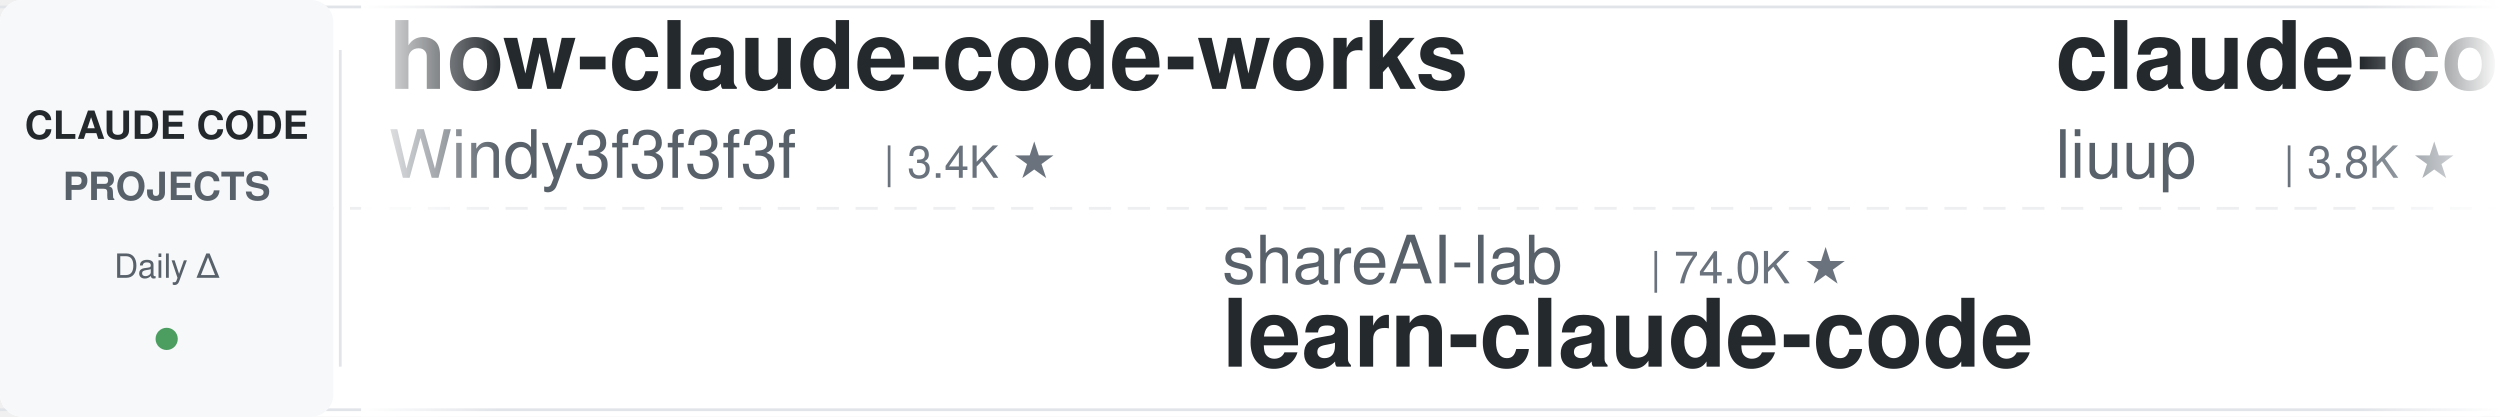
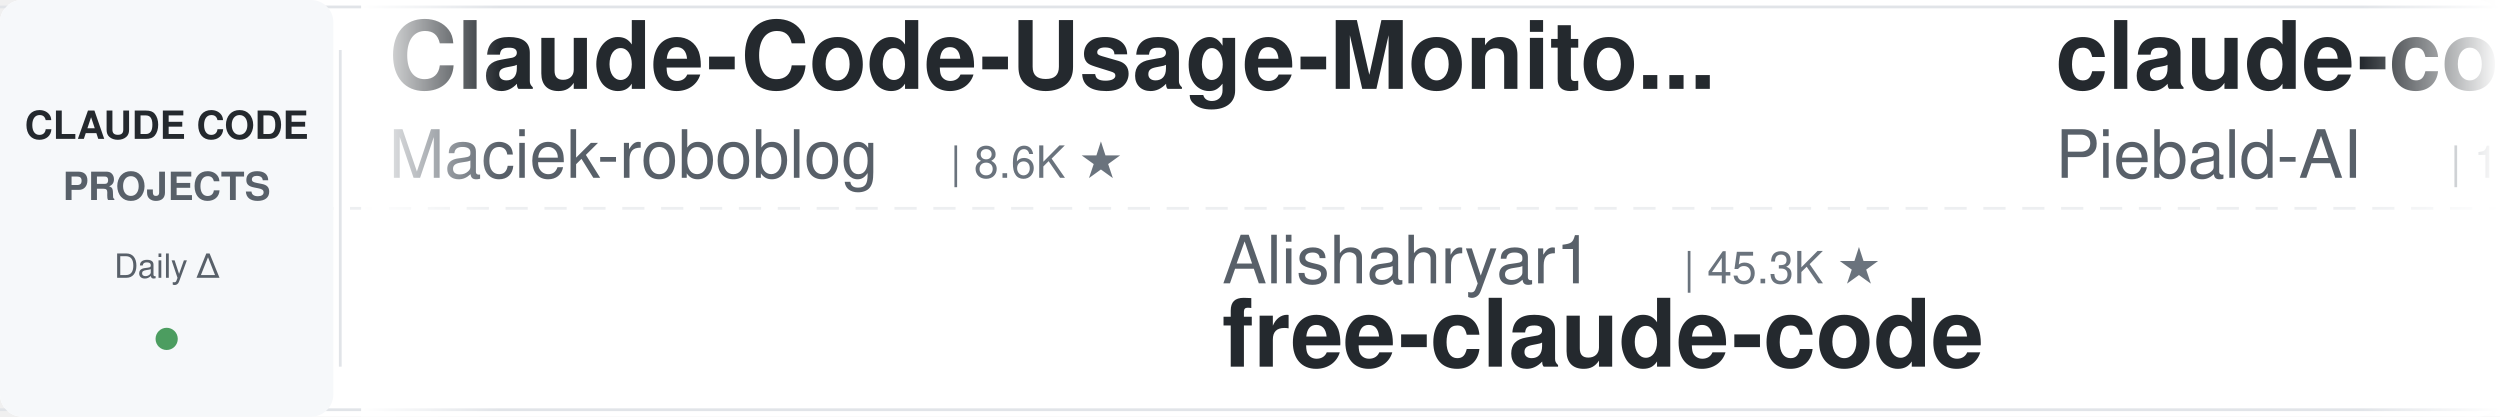
<svg xmlns="http://www.w3.org/2000/svg" width="900" height="150">
  <defs>
    <linearGradient id="leftFade" x1="0%" y1="0%" x2="100%" y2="0%">
      <stop offset="0%" style="stop-color:#ffffff;stop-opacity:1" />
      <stop offset="100%" style="stop-color:#ffffff;stop-opacity:0" />
    </linearGradient>
    <linearGradient id="rightFade" x1="0%" y1="0%" x2="100%" y2="0%">
      <stop offset="0%" style="stop-color:#ffffff;stop-opacity:0" />
      <stop offset="100%" style="stop-color:#ffffff;stop-opacity:1" />
    </linearGradient>
  </defs>
  <rect width="900" height="150" fill="#ffffff" rx="8" />
  <rect x="0" y="2" width="900" height="1" fill="#e1e4e8" />
  <rect x="0" y="147" width="900" height="1" fill="#e1e4e8" />
  <line x1="0" y1="75" x2="900" y2="75" stroke="#e1e4e8" stroke-width="1" stroke-dasharray="8 6" opacity="0.6" />
  <rect x="0" y="0" width="120" height="150" fill="#f6f8fa" rx="8" />
  <text x="60" y="50" font-family="-apple-system, BlinkMacSystemFont, 'Segoe UI', Helvetica, Arial, sans-serif" font-size="14" font-weight="600" fill="#24292e" text-anchor="middle">CLAUDE CODE</text>
  <text x="60" y="72" font-family="-apple-system, BlinkMacSystemFont, 'Segoe UI', Helvetica, Arial, sans-serif" font-size="14" font-weight="600" fill="#586069" text-anchor="middle">PROJECTS</text>
  <text x="60" y="100" font-family="-apple-system, BlinkMacSystemFont, 'Segoe UI', Helvetica, Arial, sans-serif" font-size="12" font-weight="500" fill="#586069" text-anchor="middle">Daily Δ</text>
  <circle cx="60" cy="122" r="4" fill="#22863a" opacity="0.8" />
  <rect x="122" y="18" width="1" height="114" fill="#e1e4e8" />
  <clipPath id="tickerClip">
    <rect x="130" y="0" width="770" height="150" />
  </clipPath>
  <g clip-path="url(#tickerClip)">
    <g id="tickerItems">
      <animateTransform attributeName="transform" attributeType="XML" type="translate" from="0 0" to="-3000 0" dur="54s" repeatCount="indefinite" />
      <g transform="translate(0, 0)">
-         <text x="140" y="32" font-family="-apple-system, BlinkMacSystemFont, 'Segoe UI', Helvetica, Arial, sans-serif" font-size="34" font-weight="600" fill="#24292e">how-claude-code-works</text>
-         <text x="140" y="64" font-family="-apple-system, BlinkMacSystemFont, 'Segoe UI', Helvetica, Arial, sans-serif" font-size="24" font-weight="400" fill="#586069">Windy3f3f3f3f</text>
-         <text x="318" y="64" font-family="-apple-system, BlinkMacSystemFont, 'Segoe UI', Helvetica, Arial, sans-serif" font-size="16" font-weight="500" fill="#6a737d">| 3.4K ★</text>
+         <text x="140" y="32" font-family="-apple-system, BlinkMacSystemFont, 'Segoe UI', Helvetica, Arial, sans-serif" font-size="34" font-weight="600" fill="#24292e">Claude-Code-Usage-Monito...</text>
+         <text x="140" y="64" font-family="-apple-system, BlinkMacSystemFont, 'Segoe UI', Helvetica, Arial, sans-serif" font-size="24" font-weight="400" fill="#586069">Maciek-roboblog</text>
+         <text x="342" y="64" font-family="-apple-system, BlinkMacSystemFont, 'Segoe UI', Helvetica, Arial, sans-serif" font-size="16" font-weight="500" fill="#6a737d">| 8.6K ★</text>
      </g>
      <g transform="translate(300, 0)">
-         <text x="140" y="102" font-family="-apple-system, BlinkMacSystemFont, 'Segoe UI', Helvetica, Arial, sans-serif" font-size="24" font-weight="400" fill="#586069">shareAI-lab</text>
-         <text x="294" y="102" font-family="-apple-system, BlinkMacSystemFont, 'Segoe UI', Helvetica, Arial, sans-serif" font-size="16" font-weight="500" fill="#6a737d">| 74.0K ★</text>
-         <text x="140" y="132" font-family="-apple-system, BlinkMacSystemFont, 'Segoe UI', Helvetica, Arial, sans-serif" font-size="34" font-weight="600" fill="#24292e">learn-claude-code</text>
+         <text x="140" y="102" font-family="-apple-system, BlinkMacSystemFont, 'Segoe UI', Helvetica, Arial, sans-serif" font-size="24" font-weight="400" fill="#586069">Alishahryar1</text>
+         <text x="306" y="102" font-family="-apple-system, BlinkMacSystemFont, 'Segoe UI', Helvetica, Arial, sans-serif" font-size="16" font-weight="500" fill="#6a737d">| 45.3K ★</text>
+         <text x="140" y="132" font-family="-apple-system, BlinkMacSystemFont, 'Segoe UI', Helvetica, Arial, sans-serif" font-size="34" font-weight="600" fill="#24292e">free-claude-code</text>
      </g>
      <g transform="translate(600, 0)">
-         <text x="140" y="32" font-family="-apple-system, BlinkMacSystemFont, 'Segoe UI', Helvetica, Arial, sans-serif" font-size="34" font-weight="600" fill="#24292e">claude-code-analysis</text>
-         <text x="140" y="64" font-family="-apple-system, BlinkMacSystemFont, 'Segoe UI', Helvetica, Arial, sans-serif" font-size="24" font-weight="400" fill="#586069">liuup</text>
-         <text x="222" y="64" font-family="-apple-system, BlinkMacSystemFont, 'Segoe UI', Helvetica, Arial, sans-serif" font-size="16" font-weight="500" fill="#6a737d">| 3.8K ★</text>
+         <text x="140" y="32" font-family="-apple-system, BlinkMacSystemFont, 'Segoe UI', Helvetica, Arial, sans-serif" font-size="34" font-weight="600" fill="#24292e">claude-code-system-promp...</text>
+         <text x="140" y="64" font-family="-apple-system, BlinkMacSystemFont, 'Segoe UI', Helvetica, Arial, sans-serif" font-size="24" font-weight="400" fill="#586069">Piebald-AI</text>
+         <text x="282" y="64" font-family="-apple-system, BlinkMacSystemFont, 'Segoe UI', Helvetica, Arial, sans-serif" font-size="16" font-weight="500" fill="#6a737d">| 12.3K ★</text>
      </g>
      <g transform="translate(900, 0)">
-         <text x="140" y="102" font-family="-apple-system, BlinkMacSystemFont, 'Segoe UI', Helvetica, Arial, sans-serif" font-size="24" font-weight="400" fill="#586069">AICoderTudou</text>
-         <text x="306" y="102" font-family="-apple-system, BlinkMacSystemFont, 'Segoe UI', Helvetica, Arial, sans-serif" font-size="16" font-weight="500" fill="#6a737d">| 497 ★</text>
-         <text x="140" y="132" font-family="-apple-system, BlinkMacSystemFont, 'Segoe UI', Helvetica, Arial, sans-serif" font-size="34" font-weight="600" fill="#24292e">claude-code-tudou</text>
+         <text x="140" y="102" font-family="-apple-system, BlinkMacSystemFont, 'Segoe UI', Helvetica, Arial, sans-serif" font-size="24" font-weight="400" fill="#586069">daymade</text>
+         <text x="246" y="102" font-family="-apple-system, BlinkMacSystemFont, 'Segoe UI', Helvetica, Arial, sans-serif" font-size="16" font-weight="500" fill="#6a737d">| 1.3K ★</text>
+         <text x="140" y="132" font-family="-apple-system, BlinkMacSystemFont, 'Segoe UI', Helvetica, Arial, sans-serif" font-size="34" font-weight="600" fill="#24292e">claude-code-skills</text>
      </g>
      <g transform="translate(1200, 0)">
-         <text x="140" y="32" font-family="-apple-system, BlinkMacSystemFont, 'Segoe UI', Helvetica, Arial, sans-serif" font-size="34" font-weight="600" fill="#24292e">claude-code-book</text>
-         <text x="140" y="64" font-family="-apple-system, BlinkMacSystemFont, 'Segoe UI', Helvetica, Arial, sans-serif" font-size="24" font-weight="400" fill="#586069">lintsinghua</text>
-         <text x="294" y="64" font-family="-apple-system, BlinkMacSystemFont, 'Segoe UI', Helvetica, Arial, sans-serif" font-size="16" font-weight="500" fill="#6a737d">| 4.1K ★</text>
+         <text x="140" y="32" font-family="-apple-system, BlinkMacSystemFont, 'Segoe UI', Helvetica, Arial, sans-serif" font-size="34" font-weight="600" fill="#24292e">Open-ClaudeCode</text>
+         <text x="140" y="64" font-family="-apple-system, BlinkMacSystemFont, 'Segoe UI', Helvetica, Arial, sans-serif" font-size="24" font-weight="400" fill="#586069">LING71671</text>
+         <text x="270" y="64" font-family="-apple-system, BlinkMacSystemFont, 'Segoe UI', Helvetica, Arial, sans-serif" font-size="16" font-weight="500" fill="#6a737d">| 938 ★</text>
      </g>
      <g transform="translate(1500, 0)">
-         <text x="140" y="102" font-family="-apple-system, BlinkMacSystemFont, 'Segoe UI', Helvetica, Arial, sans-serif" font-size="24" font-weight="400" fill="#586069">Pimzino</text>
-         <text x="246" y="102" font-family="-apple-system, BlinkMacSystemFont, 'Segoe UI', Helvetica, Arial, sans-serif" font-size="16" font-weight="500" fill="#6a737d">| 3.8K ★</text>
-         <text x="140" y="132" font-family="-apple-system, BlinkMacSystemFont, 'Segoe UI', Helvetica, Arial, sans-serif" font-size="34" font-weight="600" fill="#24292e">claude-code-spec-workflo...</text>
+         <text x="140" y="102" font-family="-apple-system, BlinkMacSystemFont, 'Segoe UI', Helvetica, Arial, sans-serif" font-size="24" font-weight="400" fill="#586069">jeremylongshore</text>
+         <text x="342" y="102" font-family="-apple-system, BlinkMacSystemFont, 'Segoe UI', Helvetica, Arial, sans-serif" font-size="16" font-weight="500" fill="#6a737d">| 2.6K ★</text>
+         <text x="140" y="132" font-family="-apple-system, BlinkMacSystemFont, 'Segoe UI', Helvetica, Arial, sans-serif" font-size="34" font-weight="600" fill="#24292e">claude-code-plugins-plus...</text>
      </g>
      <g transform="translate(1800, 0)">
-         <text x="140" y="32" font-family="-apple-system, BlinkMacSystemFont, 'Segoe UI', Helvetica, Arial, sans-serif" font-size="34" font-weight="600" fill="#24292e">my-claude-code-setup</text>
-         <text x="140" y="64" font-family="-apple-system, BlinkMacSystemFont, 'Segoe UI', Helvetica, Arial, sans-serif" font-size="24" font-weight="400" fill="#586069">centminmod</text>
-         <text x="282" y="64" font-family="-apple-system, BlinkMacSystemFont, 'Segoe UI', Helvetica, Arial, sans-serif" font-size="16" font-weight="500" fill="#6a737d">| 2.6K ★</text>
+         <text x="140" y="32" font-family="-apple-system, BlinkMacSystemFont, 'Segoe UI', Helvetica, Arial, sans-serif" font-size="34" font-weight="600" fill="#24292e">claude-code-ultimate-gui...</text>
+         <text x="140" y="64" font-family="-apple-system, BlinkMacSystemFont, 'Segoe UI', Helvetica, Arial, sans-serif" font-size="24" font-weight="400" fill="#586069">FlorianBruniaux</text>
+         <text x="342" y="64" font-family="-apple-system, BlinkMacSystemFont, 'Segoe UI', Helvetica, Arial, sans-serif" font-size="16" font-weight="500" fill="#6a737d">| 5.7K ★</text>
      </g>
      <g transform="translate(2100, 0)">
-         <text x="140" y="102" font-family="-apple-system, BlinkMacSystemFont, 'Segoe UI', Helvetica, Arial, sans-serif" font-size="24" font-weight="400" fill="#586069">simonw</text>
-         <text x="234" y="102" font-family="-apple-system, BlinkMacSystemFont, 'Segoe UI', Helvetica, Arial, sans-serif" font-size="16" font-weight="500" fill="#6a737d">| 1.7K ★</text>
-         <text x="140" y="132" font-family="-apple-system, BlinkMacSystemFont, 'Segoe UI', Helvetica, Arial, sans-serif" font-size="34" font-weight="600" fill="#24292e">claude-code-transcripts</text>
+         <text x="140" y="102" font-family="-apple-system, BlinkMacSystemFont, 'Segoe UI', Helvetica, Arial, sans-serif" font-size="24" font-weight="400" fill="#586069">lorryjovens-hub</text>
+         <text x="342" y="102" font-family="-apple-system, BlinkMacSystemFont, 'Segoe UI', Helvetica, Arial, sans-serif" font-size="16" font-weight="500" fill="#6a737d">| 1.7K ★</text>
+         <text x="140" y="132" font-family="-apple-system, BlinkMacSystemFont, 'Segoe UI', Helvetica, Arial, sans-serif" font-size="34" font-weight="600" fill="#24292e">claude-code-rust</text>
      </g>
      <g transform="translate(2400, 0)">
-         <text x="140" y="32" font-family="-apple-system, BlinkMacSystemFont, 'Segoe UI', Helvetica, Arial, sans-serif" font-size="34" font-weight="600" fill="#24292e">system_prompts_leaks</text>
-         <text x="140" y="64" font-family="-apple-system, BlinkMacSystemFont, 'Segoe UI', Helvetica, Arial, sans-serif" font-size="24" font-weight="400" fill="#586069">asgeirtj</text>
-         <text x="258" y="64" font-family="-apple-system, BlinkMacSystemFont, 'Segoe UI', Helvetica, Arial, sans-serif" font-size="16" font-weight="500" fill="#6a737d">| 62.8K ★</text>
+         <text x="140" y="32" font-family="-apple-system, BlinkMacSystemFont, 'Segoe UI', Helvetica, Arial, sans-serif" font-size="34" font-weight="600" fill="#24292e">claude-code-router</text>
+         <text x="140" y="64" font-family="-apple-system, BlinkMacSystemFont, 'Segoe UI', Helvetica, Arial, sans-serif" font-size="24" font-weight="400" fill="#586069">musistudio</text>
+         <text x="282" y="64" font-family="-apple-system, BlinkMacSystemFont, 'Segoe UI', Helvetica, Arial, sans-serif" font-size="16" font-weight="500" fill="#6a737d">| 36.6K ★</text>
      </g>
      <g transform="translate(2700, 0)">
-         <text x="140" y="102" font-family="-apple-system, BlinkMacSystemFont, 'Segoe UI', Helvetica, Arial, sans-serif" font-size="24" font-weight="400" fill="#586069">1rgs</text>
-         <text x="210" y="102" font-family="-apple-system, BlinkMacSystemFont, 'Segoe UI', Helvetica, Arial, sans-serif" font-size="16" font-weight="500" fill="#6a737d">| 3.7K ★</text>
-         <text x="140" y="132" font-family="-apple-system, BlinkMacSystemFont, 'Segoe UI', Helvetica, Arial, sans-serif" font-size="34" font-weight="600" fill="#24292e">claude-code-proxy</text>
+         <text x="140" y="102" font-family="-apple-system, BlinkMacSystemFont, 'Segoe UI', Helvetica, Arial, sans-serif" font-size="24" font-weight="400" fill="#586069">VILA-Lab</text>
+         <text x="258" y="102" font-family="-apple-system, BlinkMacSystemFont, 'Segoe UI', Helvetica, Arial, sans-serif" font-size="16" font-weight="500" fill="#6a737d">| 2.0K ★</text>
+         <text x="140" y="132" font-family="-apple-system, BlinkMacSystemFont, 'Segoe UI', Helvetica, Arial, sans-serif" font-size="34" font-weight="600" fill="#24292e">Dive-into-Claude-Code</text>
      </g>
      <g transform="translate(3000, 0)">
-         <text x="140" y="32" font-family="-apple-system, BlinkMacSystemFont, 'Segoe UI', Helvetica, Arial, sans-serif" font-size="34" font-weight="600" fill="#24292e">how-claude-code-works</text>
-         <text x="140" y="64" font-family="-apple-system, BlinkMacSystemFont, 'Segoe UI', Helvetica, Arial, sans-serif" font-size="24" font-weight="400" fill="#586069">Windy3f3f3f3f</text>
-         <text x="318" y="64" font-family="-apple-system, BlinkMacSystemFont, 'Segoe UI', Helvetica, Arial, sans-serif" font-size="16" font-weight="500" fill="#6a737d">| 3.4K ★</text>
+         <text x="140" y="32" font-family="-apple-system, BlinkMacSystemFont, 'Segoe UI', Helvetica, Arial, sans-serif" font-size="34" font-weight="600" fill="#24292e">Claude-Code-Usage-Monito...</text>
+         <text x="140" y="64" font-family="-apple-system, BlinkMacSystemFont, 'Segoe UI', Helvetica, Arial, sans-serif" font-size="24" font-weight="400" fill="#586069">Maciek-roboblog</text>
+         <text x="342" y="64" font-family="-apple-system, BlinkMacSystemFont, 'Segoe UI', Helvetica, Arial, sans-serif" font-size="16" font-weight="500" fill="#6a737d">| 8.6K ★</text>
      </g>
      <g transform="translate(3300, 0)">
-         <text x="140" y="102" font-family="-apple-system, BlinkMacSystemFont, 'Segoe UI', Helvetica, Arial, sans-serif" font-size="24" font-weight="400" fill="#586069">shareAI-lab</text>
-         <text x="294" y="102" font-family="-apple-system, BlinkMacSystemFont, 'Segoe UI', Helvetica, Arial, sans-serif" font-size="16" font-weight="500" fill="#6a737d">| 74.0K ★</text>
-         <text x="140" y="132" font-family="-apple-system, BlinkMacSystemFont, 'Segoe UI', Helvetica, Arial, sans-serif" font-size="34" font-weight="600" fill="#24292e">learn-claude-code</text>
+         <text x="140" y="102" font-family="-apple-system, BlinkMacSystemFont, 'Segoe UI', Helvetica, Arial, sans-serif" font-size="24" font-weight="400" fill="#586069">Alishahryar1</text>
+         <text x="306" y="102" font-family="-apple-system, BlinkMacSystemFont, 'Segoe UI', Helvetica, Arial, sans-serif" font-size="16" font-weight="500" fill="#6a737d">| 45.3K ★</text>
+         <text x="140" y="132" font-family="-apple-system, BlinkMacSystemFont, 'Segoe UI', Helvetica, Arial, sans-serif" font-size="34" font-weight="600" fill="#24292e">free-claude-code</text>
      </g>
      <g transform="translate(3600, 0)">
-         <text x="140" y="32" font-family="-apple-system, BlinkMacSystemFont, 'Segoe UI', Helvetica, Arial, sans-serif" font-size="34" font-weight="600" fill="#24292e">claude-code-analysis</text>
-         <text x="140" y="64" font-family="-apple-system, BlinkMacSystemFont, 'Segoe UI', Helvetica, Arial, sans-serif" font-size="24" font-weight="400" fill="#586069">liuup</text>
-         <text x="222" y="64" font-family="-apple-system, BlinkMacSystemFont, 'Segoe UI', Helvetica, Arial, sans-serif" font-size="16" font-weight="500" fill="#6a737d">| 3.8K ★</text>
+         <text x="140" y="32" font-family="-apple-system, BlinkMacSystemFont, 'Segoe UI', Helvetica, Arial, sans-serif" font-size="34" font-weight="600" fill="#24292e">claude-code-system-promp...</text>
+         <text x="140" y="64" font-family="-apple-system, BlinkMacSystemFont, 'Segoe UI', Helvetica, Arial, sans-serif" font-size="24" font-weight="400" fill="#586069">Piebald-AI</text>
+         <text x="282" y="64" font-family="-apple-system, BlinkMacSystemFont, 'Segoe UI', Helvetica, Arial, sans-serif" font-size="16" font-weight="500" fill="#6a737d">| 12.3K ★</text>
      </g>
      <g transform="translate(3900, 0)">
-         <text x="140" y="102" font-family="-apple-system, BlinkMacSystemFont, 'Segoe UI', Helvetica, Arial, sans-serif" font-size="24" font-weight="400" fill="#586069">AICoderTudou</text>
-         <text x="306" y="102" font-family="-apple-system, BlinkMacSystemFont, 'Segoe UI', Helvetica, Arial, sans-serif" font-size="16" font-weight="500" fill="#6a737d">| 497 ★</text>
-         <text x="140" y="132" font-family="-apple-system, BlinkMacSystemFont, 'Segoe UI', Helvetica, Arial, sans-serif" font-size="34" font-weight="600" fill="#24292e">claude-code-tudou</text>
+         <text x="140" y="102" font-family="-apple-system, BlinkMacSystemFont, 'Segoe UI', Helvetica, Arial, sans-serif" font-size="24" font-weight="400" fill="#586069">daymade</text>
+         <text x="246" y="102" font-family="-apple-system, BlinkMacSystemFont, 'Segoe UI', Helvetica, Arial, sans-serif" font-size="16" font-weight="500" fill="#6a737d">| 1.3K ★</text>
+         <text x="140" y="132" font-family="-apple-system, BlinkMacSystemFont, 'Segoe UI', Helvetica, Arial, sans-serif" font-size="34" font-weight="600" fill="#24292e">claude-code-skills</text>
      </g>
    </g>
  </g>
  <rect x="130" y="0" width="50" height="150" fill="url(#leftFade)" />
  <rect x="850" y="0" width="50" height="150" fill="url(#rightFade)" />
</svg>
